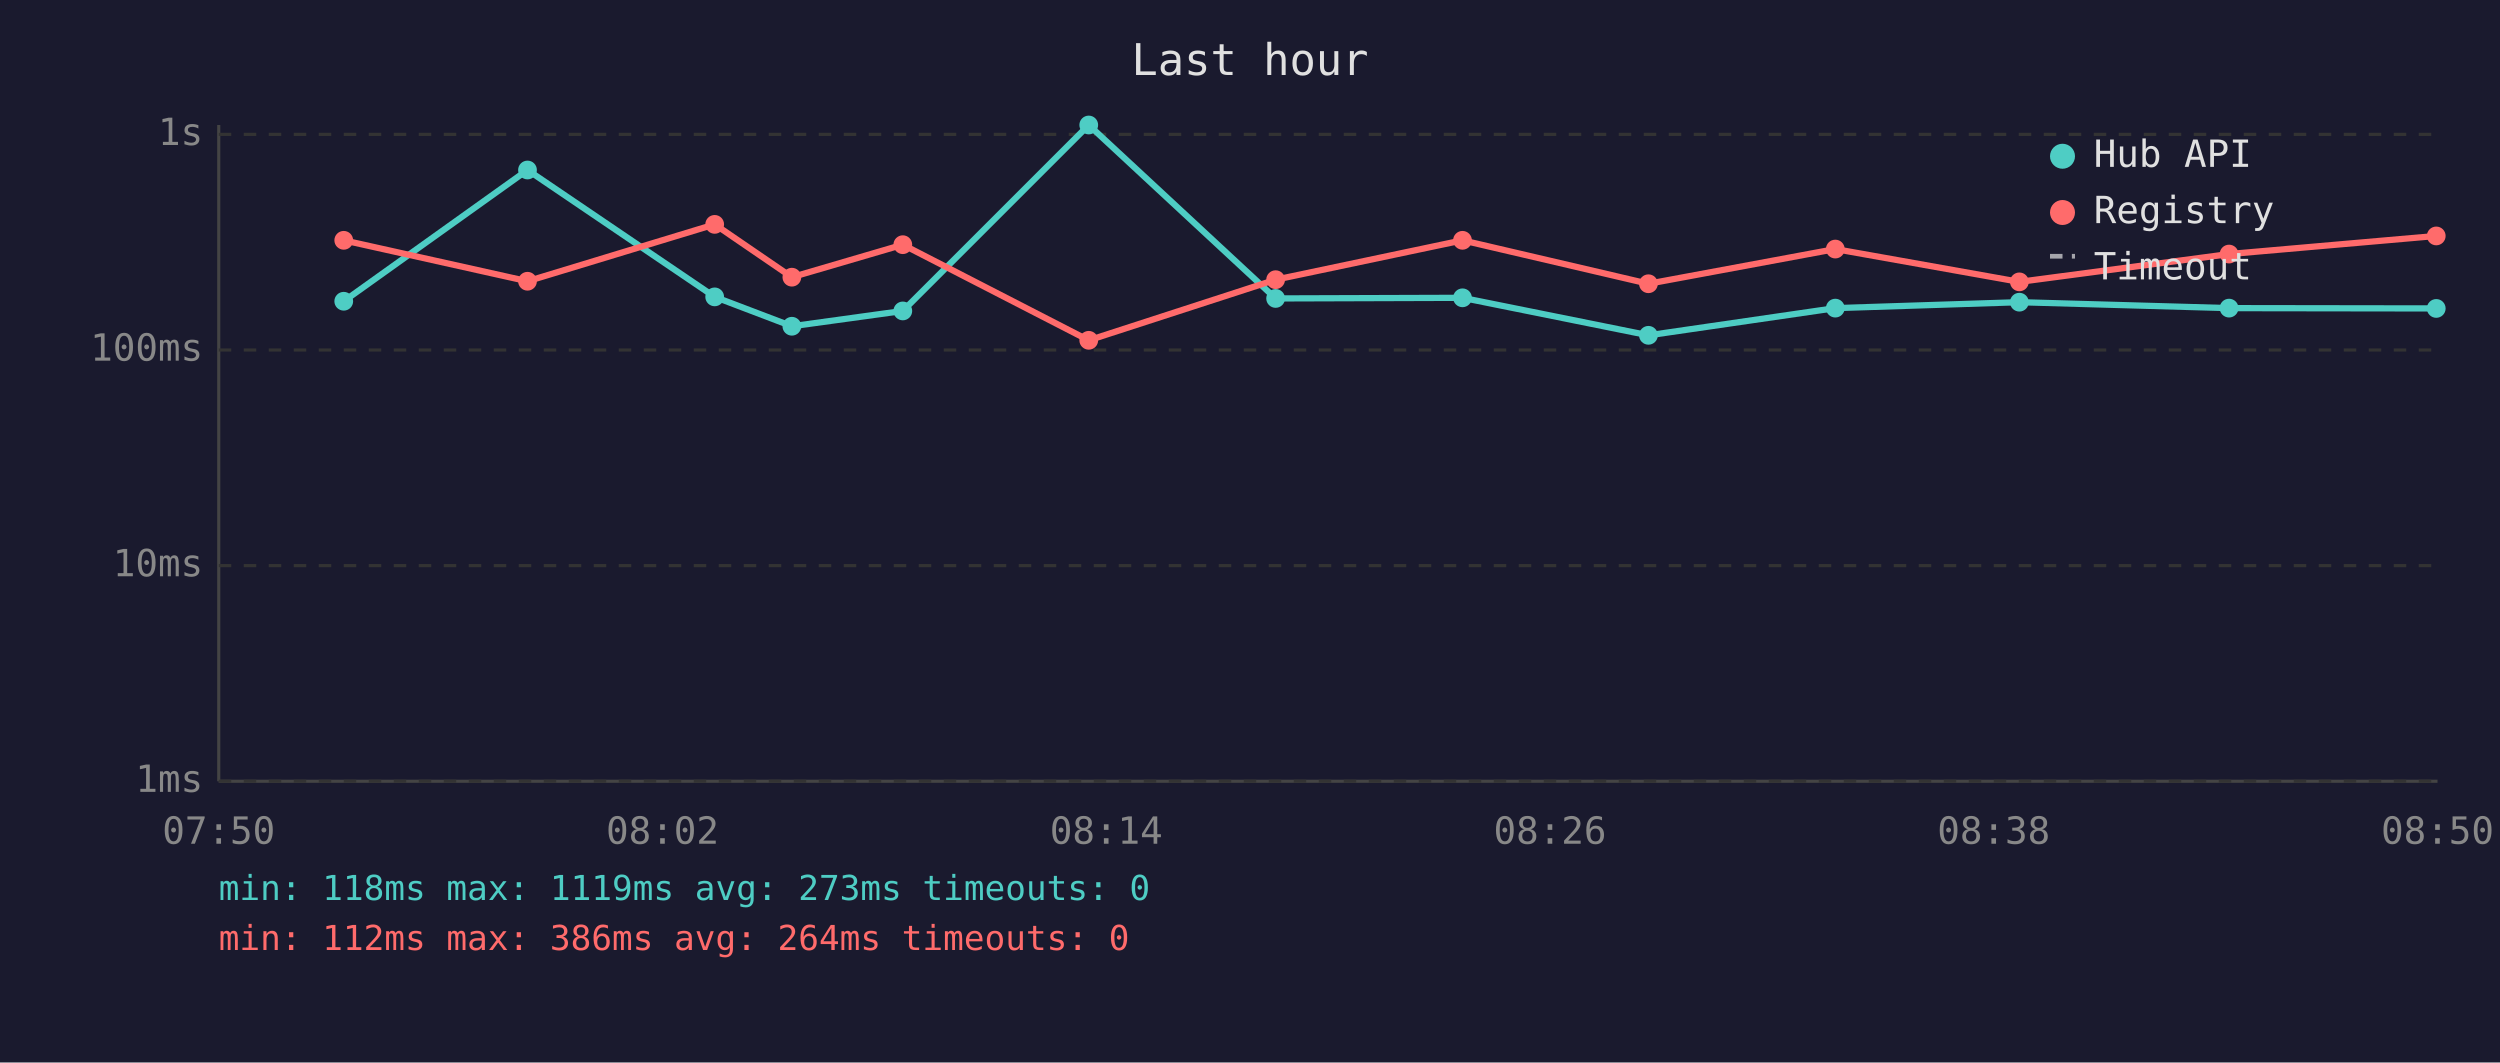
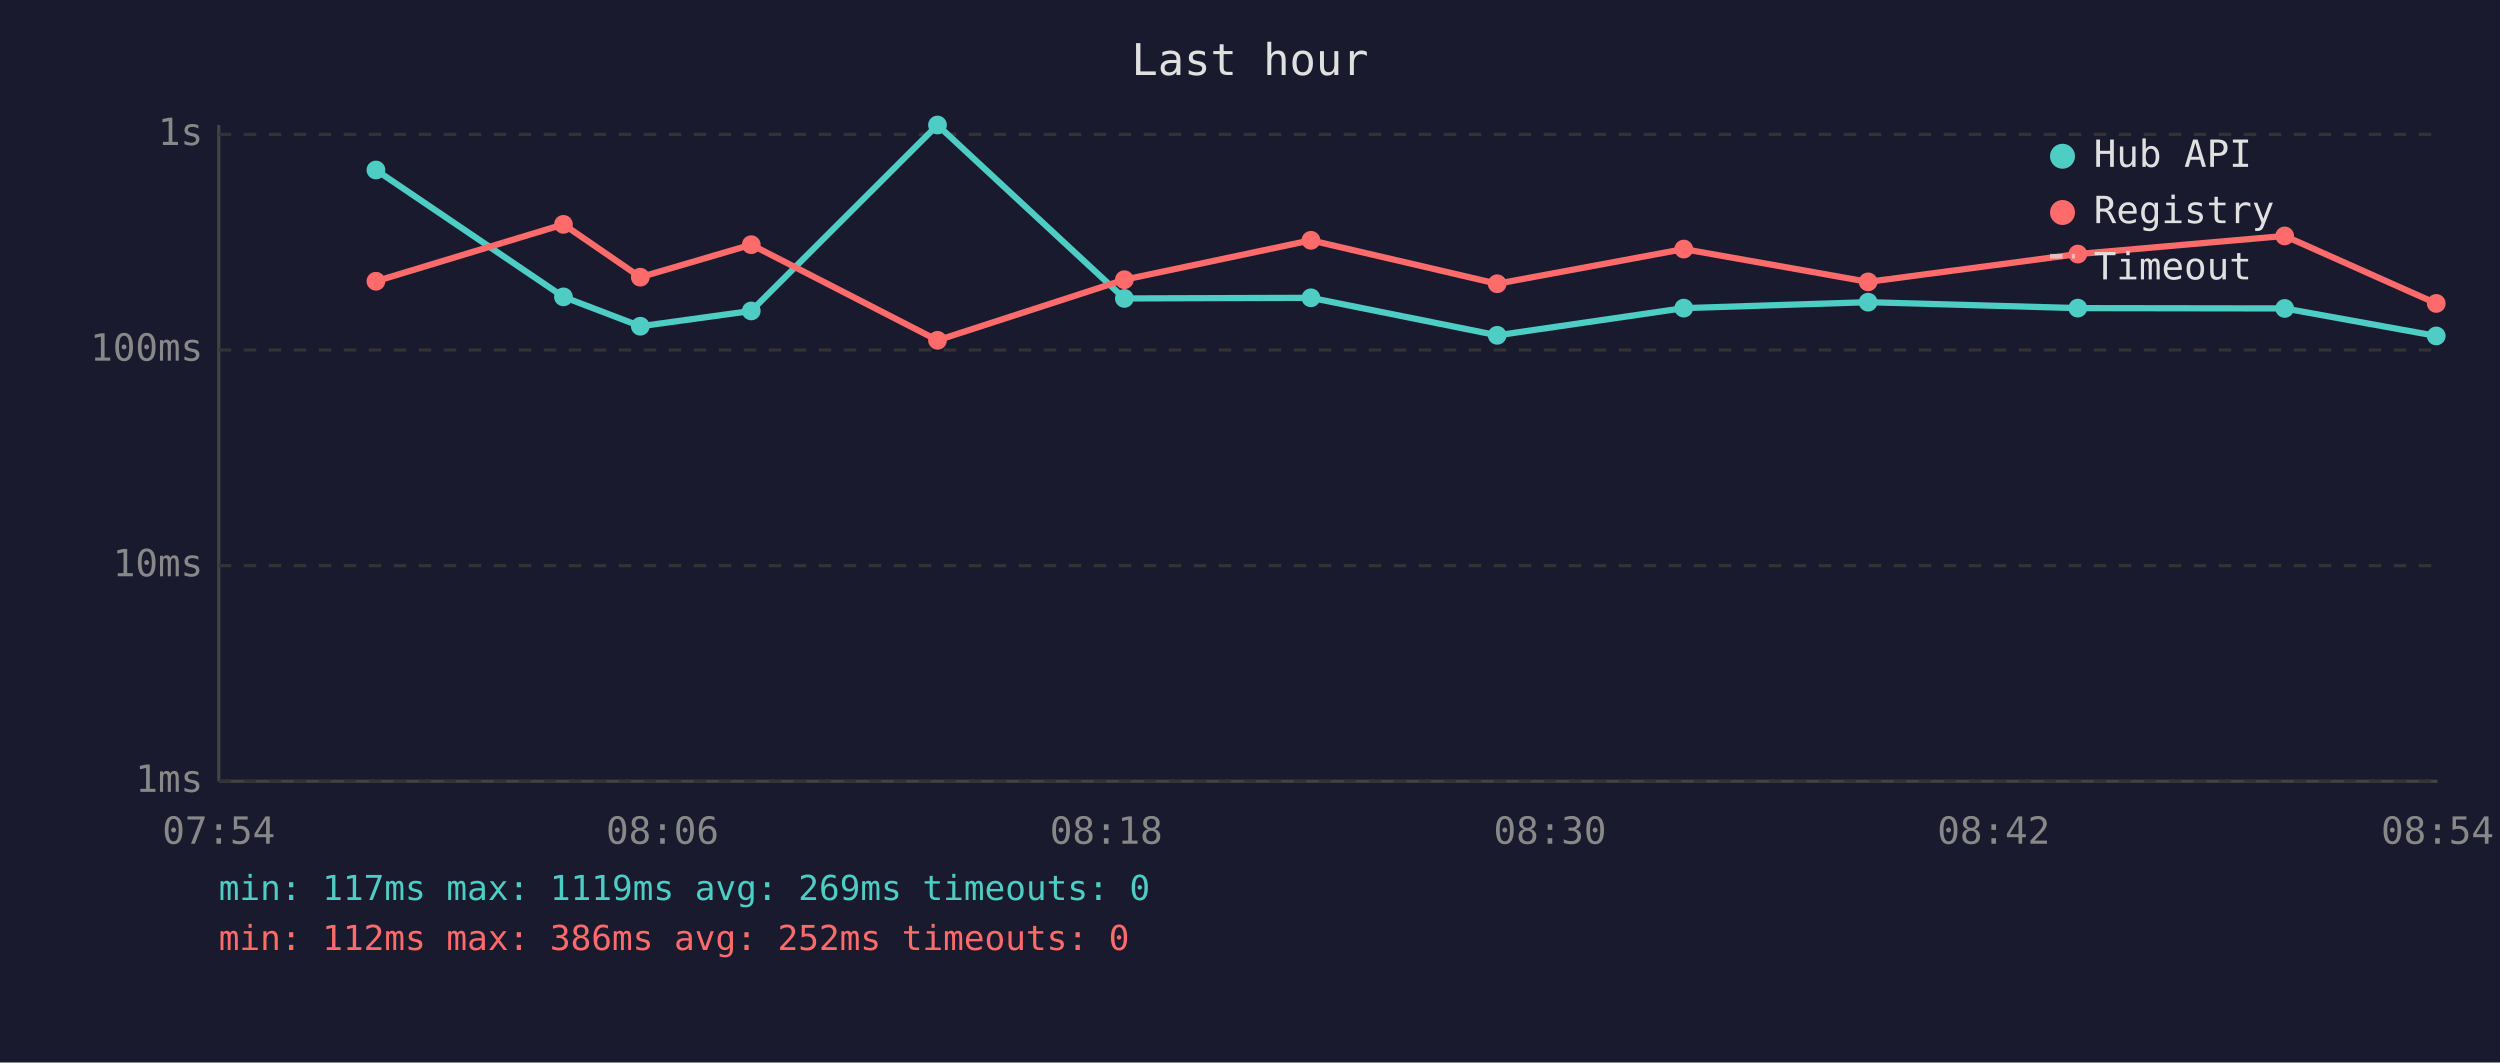
<svg xmlns="http://www.w3.org/2000/svg" viewBox="0 0 800 340" font-family="monospace" font-size="12">
  <rect width="800" height="340" fill="#1a1a2e" />
  <text x="400" y="24" fill="#e0e0e0" font-size="14" text-anchor="middle">Last hour</text>
  <line x1="70" y1="40" x2="70" y2="250" stroke="#444" stroke-width="1" />
  <line x1="70" y1="250" x2="780" y2="250" stroke="#444" stroke-width="1" />
  <line x1="70" y1="250" x2="780" y2="250" stroke="#333" stroke-width="1" stroke-dasharray="4" />
  <text x="65" y="250" fill="#888" text-anchor="end" dominant-baseline="middle">1ms</text>
  <line x1="70" y1="181" x2="780" y2="181" stroke="#333" stroke-width="1" stroke-dasharray="4" />
  <text x="65" y="181" fill="#888" text-anchor="end" dominant-baseline="middle">10ms</text>
  <line x1="70" y1="112" x2="780" y2="112" stroke="#333" stroke-width="1" stroke-dasharray="4" />
  <text x="65" y="112" fill="#888" text-anchor="end" dominant-baseline="middle">100ms</text>
  <line x1="70" y1="43" x2="780" y2="43" stroke="#333" stroke-width="1" stroke-dasharray="4" />
  <text x="65" y="43" fill="#888" text-anchor="end" dominant-baseline="middle">1s</text>
-   <text x="70" y="270" fill="#888" text-anchor="middle">07:50</text>
-   <text x="212" y="270" fill="#888" text-anchor="middle">08:02</text>
-   <text x="354" y="270" fill="#888" text-anchor="middle">08:14</text>
-   <text x="496" y="270" fill="#888" text-anchor="middle">08:26</text>
-   <text x="638" y="270" fill="#888" text-anchor="middle">08:38</text>
-   <text x="780" y="270" fill="#888" text-anchor="middle">08:50</text>
-   <polyline points="110.0,96.4 168.8,54.4 228.7,95.0 253.4,104.4 288.9,99.5 348.4,40.0 408.2,95.5 468.0,95.3 527.5,107.3 587.3,98.6 646.2,96.7 713.3,98.6 779.6,98.7" fill="none" stroke="#4ecdc4" stroke-width="2" opacity="1" />
-   <circle cx="110.0" cy="96.4" r="3" fill="#4ecdc4" />
-   <circle cx="168.8" cy="54.4" r="3" fill="#4ecdc4" />
-   <circle cx="228.7" cy="95.0" r="3" fill="#4ecdc4" />
-   <circle cx="253.4" cy="104.4" r="3" fill="#4ecdc4" />
-   <circle cx="288.9" cy="99.5" r="3" fill="#4ecdc4" />
-   <circle cx="348.4" cy="40.0" r="3" fill="#4ecdc4" />
-   <circle cx="408.2" cy="95.5" r="3" fill="#4ecdc4" />
-   <circle cx="468.0" cy="95.3" r="3" fill="#4ecdc4" />
-   <circle cx="527.5" cy="107.3" r="3" fill="#4ecdc4" />
-   <circle cx="587.3" cy="98.6" r="3" fill="#4ecdc4" />
-   <circle cx="646.2" cy="96.7" r="3" fill="#4ecdc4" />
-   <circle cx="713.3" cy="98.6" r="3" fill="#4ecdc4" />
-   <circle cx="779.6" cy="98.7" r="3" fill="#4ecdc4" />
-   <polyline points="110.0,76.9 168.8,90.0 228.7,71.8 253.4,88.7 288.9,78.3 348.4,108.9 408.2,89.5 468.0,76.9 527.5,90.8 587.3,79.7 646.2,90.2 713.3,81.3 779.6,75.5" fill="none" stroke="#ff6b6b" stroke-width="2" opacity="1" />
-   <circle cx="110.0" cy="76.9" r="3" fill="#ff6b6b" />
-   <circle cx="168.8" cy="90.0" r="3" fill="#ff6b6b" />
-   <circle cx="228.7" cy="71.8" r="3" fill="#ff6b6b" />
-   <circle cx="253.4" cy="88.7" r="3" fill="#ff6b6b" />
-   <circle cx="288.9" cy="78.3" r="3" fill="#ff6b6b" />
-   <circle cx="348.4" cy="108.9" r="3" fill="#ff6b6b" />
-   <circle cx="408.2" cy="89.5" r="3" fill="#ff6b6b" />
-   <circle cx="468.0" cy="76.9" r="3" fill="#ff6b6b" />
-   <circle cx="527.5" cy="90.8" r="3" fill="#ff6b6b" />
-   <circle cx="587.3" cy="79.7" r="3" fill="#ff6b6b" />
-   <circle cx="646.2" cy="90.2" r="3" fill="#ff6b6b" />
-   <circle cx="713.3" cy="81.3" r="3" fill="#ff6b6b" />
-   <circle cx="779.6" cy="75.5" r="3" fill="#ff6b6b" />
+   <text x="70" y="270" fill="#888" text-anchor="middle">07:54</text>
+   <text x="212" y="270" fill="#888" text-anchor="middle">08:06</text>
+   <text x="354" y="270" fill="#888" text-anchor="middle">08:18</text>
+   <text x="496" y="270" fill="#888" text-anchor="middle">08:30</text>
+   <text x="638" y="270" fill="#888" text-anchor="middle">08:42</text>
+   <text x="780" y="270" fill="#888" text-anchor="middle">08:54</text>
+   <polyline points="120.3,54.4 180.3,95.0 204.9,104.4 240.4,99.5 300.0,40.0 359.8,95.5 419.5,95.3 479.1,107.3 538.8,98.6 597.8,96.7 664.9,98.6 731.1,98.7 779.6,107.5" fill="none" stroke="#4ecdc4" stroke-width="2" opacity="1" />
+   <circle cx="120.3" cy="54.4" r="3" fill="#4ecdc4" />
+   <circle cx="180.3" cy="95.0" r="3" fill="#4ecdc4" />
+   <circle cx="204.9" cy="104.4" r="3" fill="#4ecdc4" />
+   <circle cx="240.4" cy="99.5" r="3" fill="#4ecdc4" />
+   <circle cx="300.0" cy="40.0" r="3" fill="#4ecdc4" />
+   <circle cx="359.8" cy="95.5" r="3" fill="#4ecdc4" />
+   <circle cx="419.5" cy="95.3" r="3" fill="#4ecdc4" />
+   <circle cx="479.1" cy="107.3" r="3" fill="#4ecdc4" />
+   <circle cx="538.8" cy="98.6" r="3" fill="#4ecdc4" />
+   <circle cx="597.8" cy="96.7" r="3" fill="#4ecdc4" />
+   <circle cx="664.9" cy="98.6" r="3" fill="#4ecdc4" />
+   <circle cx="731.1" cy="98.7" r="3" fill="#4ecdc4" />
+   <circle cx="779.6" cy="107.5" r="3" fill="#4ecdc4" />
+   <polyline points="120.3,90.0 180.3,71.8 204.9,88.7 240.4,78.3 300.0,108.9 359.8,89.5 419.5,76.9 479.1,90.8 538.8,79.7 597.8,90.2 664.9,81.3 731.1,75.5 779.6,97.1" fill="none" stroke="#ff6b6b" stroke-width="2" opacity="1" />
+   <circle cx="120.3" cy="90.0" r="3" fill="#ff6b6b" />
+   <circle cx="180.3" cy="71.8" r="3" fill="#ff6b6b" />
+   <circle cx="204.9" cy="88.7" r="3" fill="#ff6b6b" />
+   <circle cx="240.4" cy="78.3" r="3" fill="#ff6b6b" />
+   <circle cx="300.0" cy="108.9" r="3" fill="#ff6b6b" />
+   <circle cx="359.8" cy="89.5" r="3" fill="#ff6b6b" />
+   <circle cx="419.5" cy="76.9" r="3" fill="#ff6b6b" />
+   <circle cx="479.1" cy="90.8" r="3" fill="#ff6b6b" />
+   <circle cx="538.8" cy="79.7" r="3" fill="#ff6b6b" />
+   <circle cx="597.8" cy="90.2" r="3" fill="#ff6b6b" />
+   <circle cx="664.9" cy="81.3" r="3" fill="#ff6b6b" />
+   <circle cx="731.1" cy="75.5" r="3" fill="#ff6b6b" />
+   <circle cx="779.6" cy="97.1" r="3" fill="#ff6b6b" />
  <circle cx="660" cy="50" r="4" fill="#4ecdc4" />
  <text x="670" y="50" fill="#e0e0e0" dominant-baseline="middle">Hub API</text>
  <circle cx="660" cy="68" r="4" fill="#ff6b6b" />
  <text x="670" y="68" fill="#e0e0e0" dominant-baseline="middle">Registry</text>
  <line x1="656" y1="82" x2="664" y2="82" stroke="#e0e0e0" stroke-width="1.5" stroke-dasharray="4,3" opacity="0.7" />
  <text x="670" y="86" fill="#e0e0e0" dominant-baseline="middle">Timeout</text>
-   <text x="70" y="288" fill="#4ecdc4" font-size="11">min: 118ms  max: 1119ms  avg: 273ms  timeouts: 0</text>
-   <text x="70" y="304" fill="#ff6b6b" font-size="11">min: 112ms  max: 386ms  avg: 264ms  timeouts: 0</text>
+   <text x="70" y="288" fill="#4ecdc4" font-size="11">min: 117ms  max: 1119ms  avg: 269ms  timeouts: 0</text>
+   <text x="70" y="304" fill="#ff6b6b" font-size="11">min: 112ms  max: 386ms  avg: 252ms  timeouts: 0</text>
</svg>
